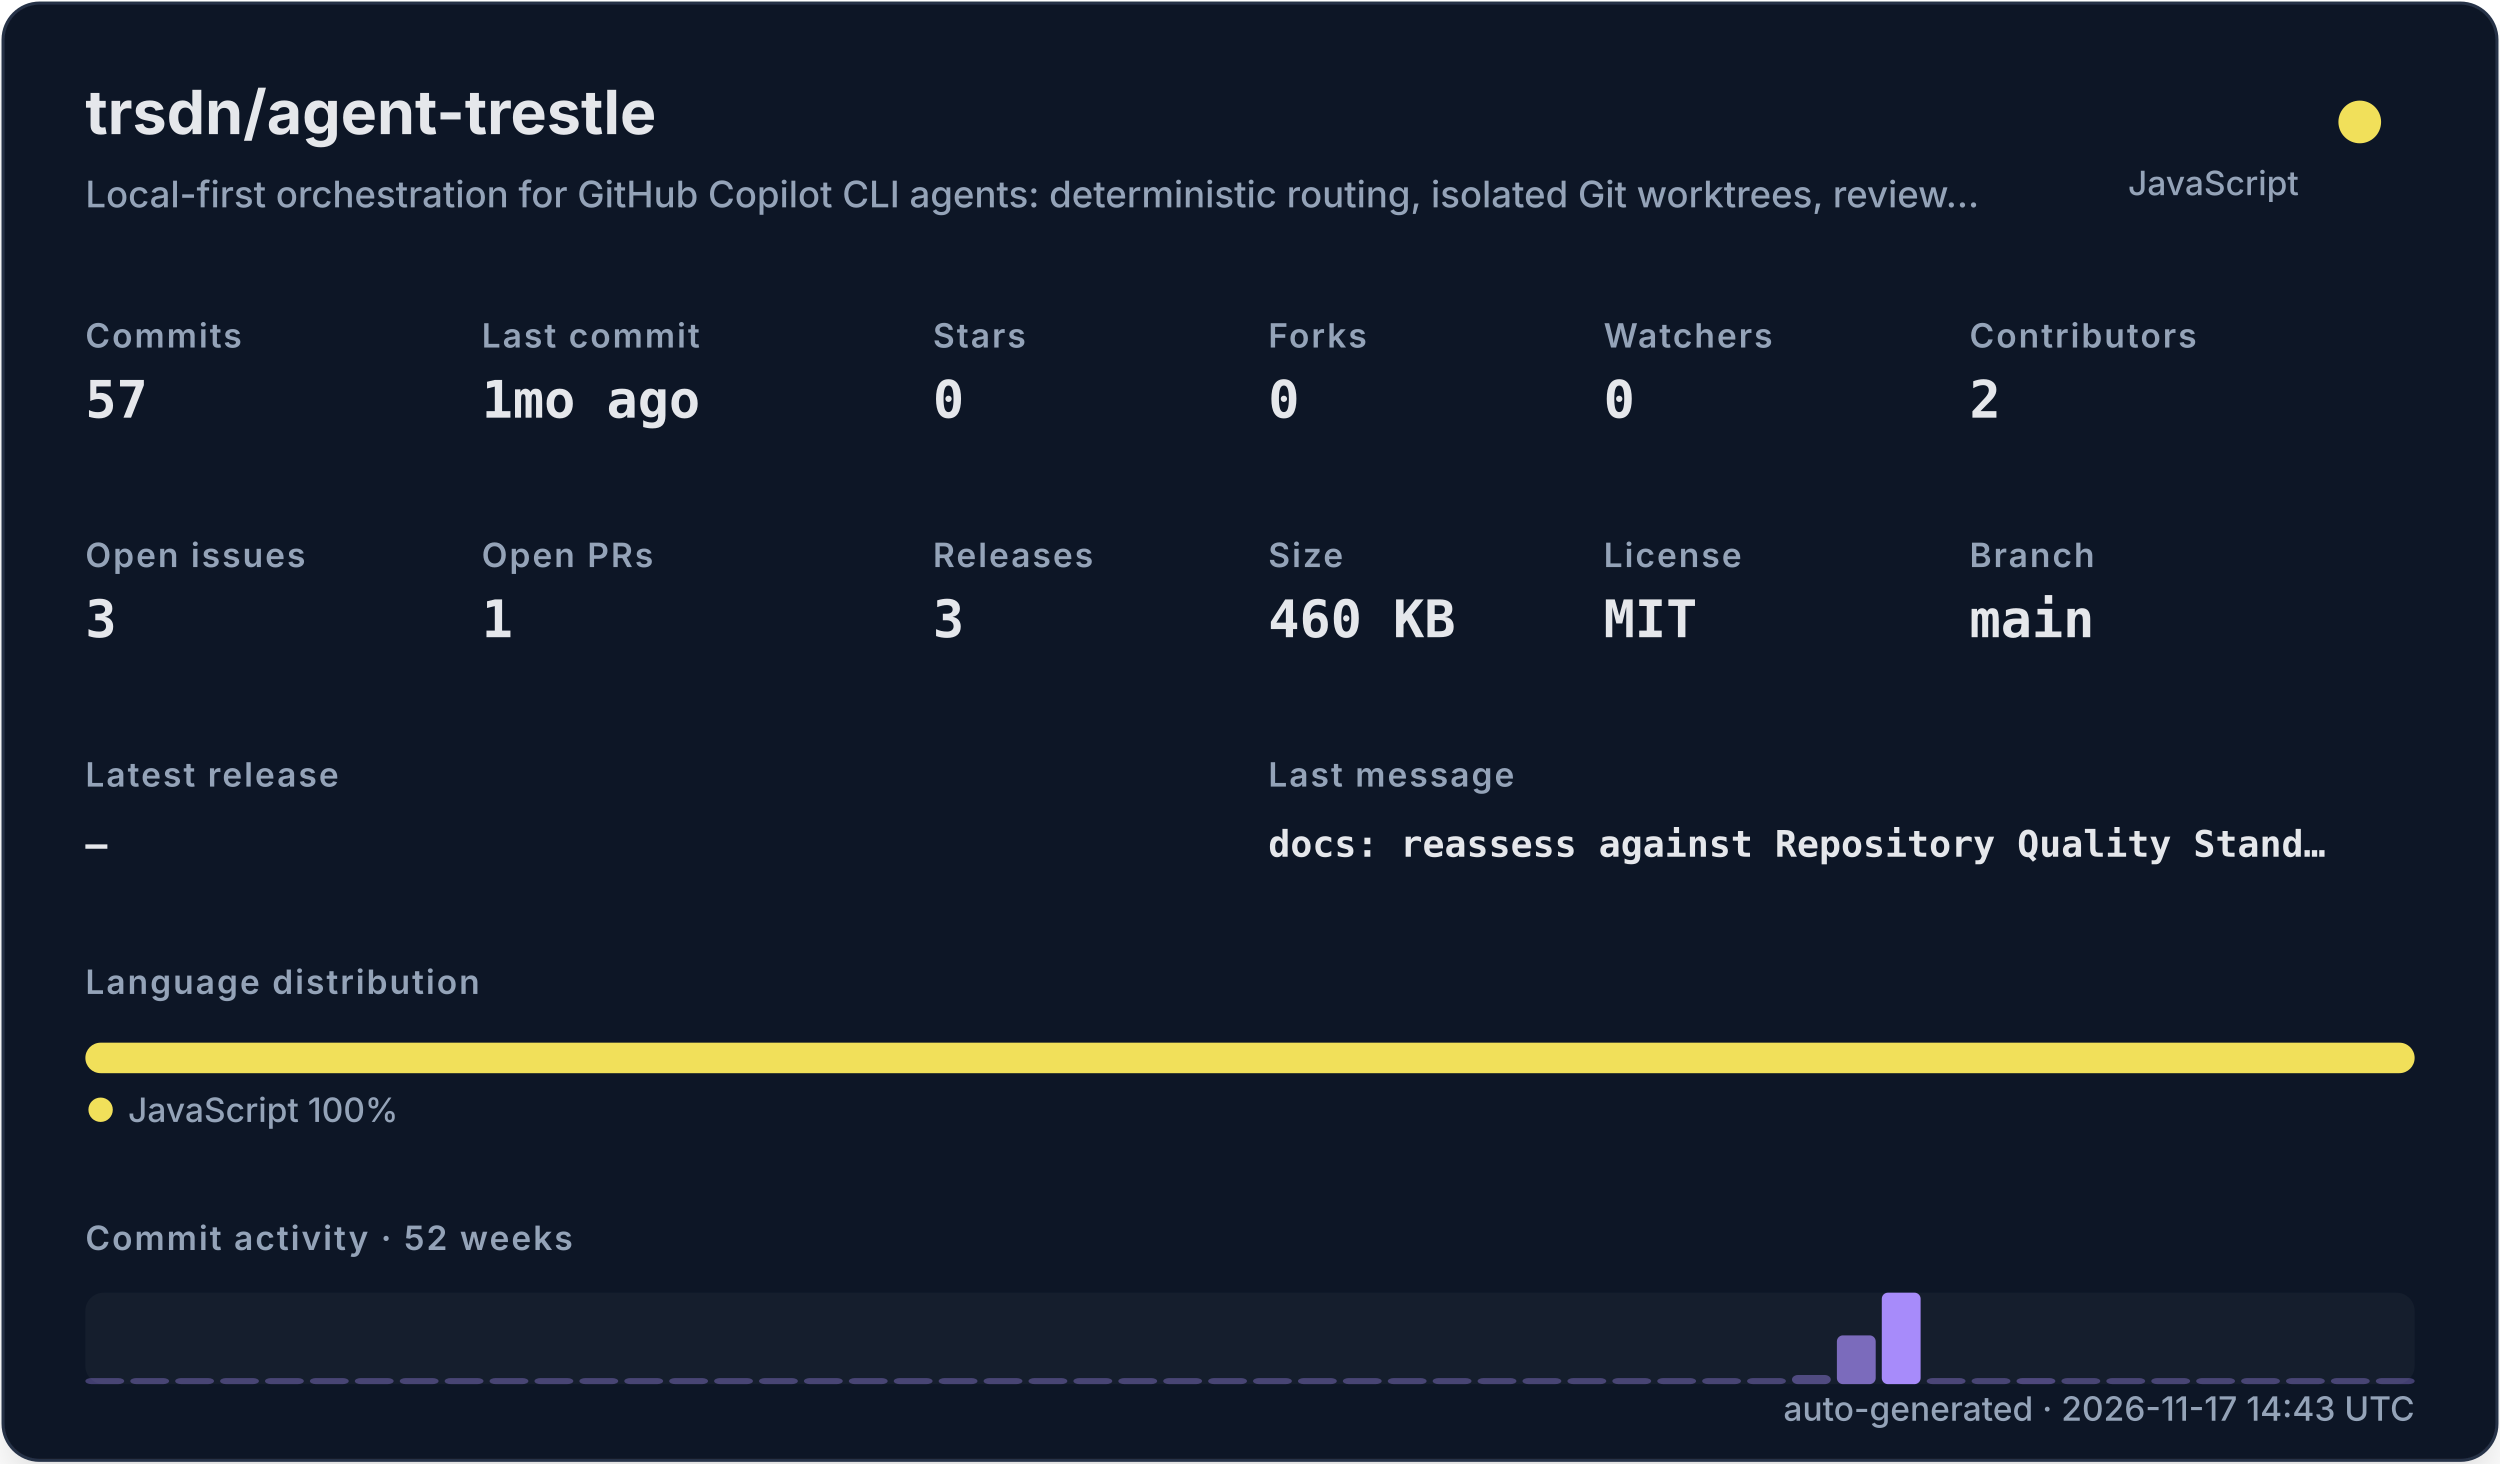
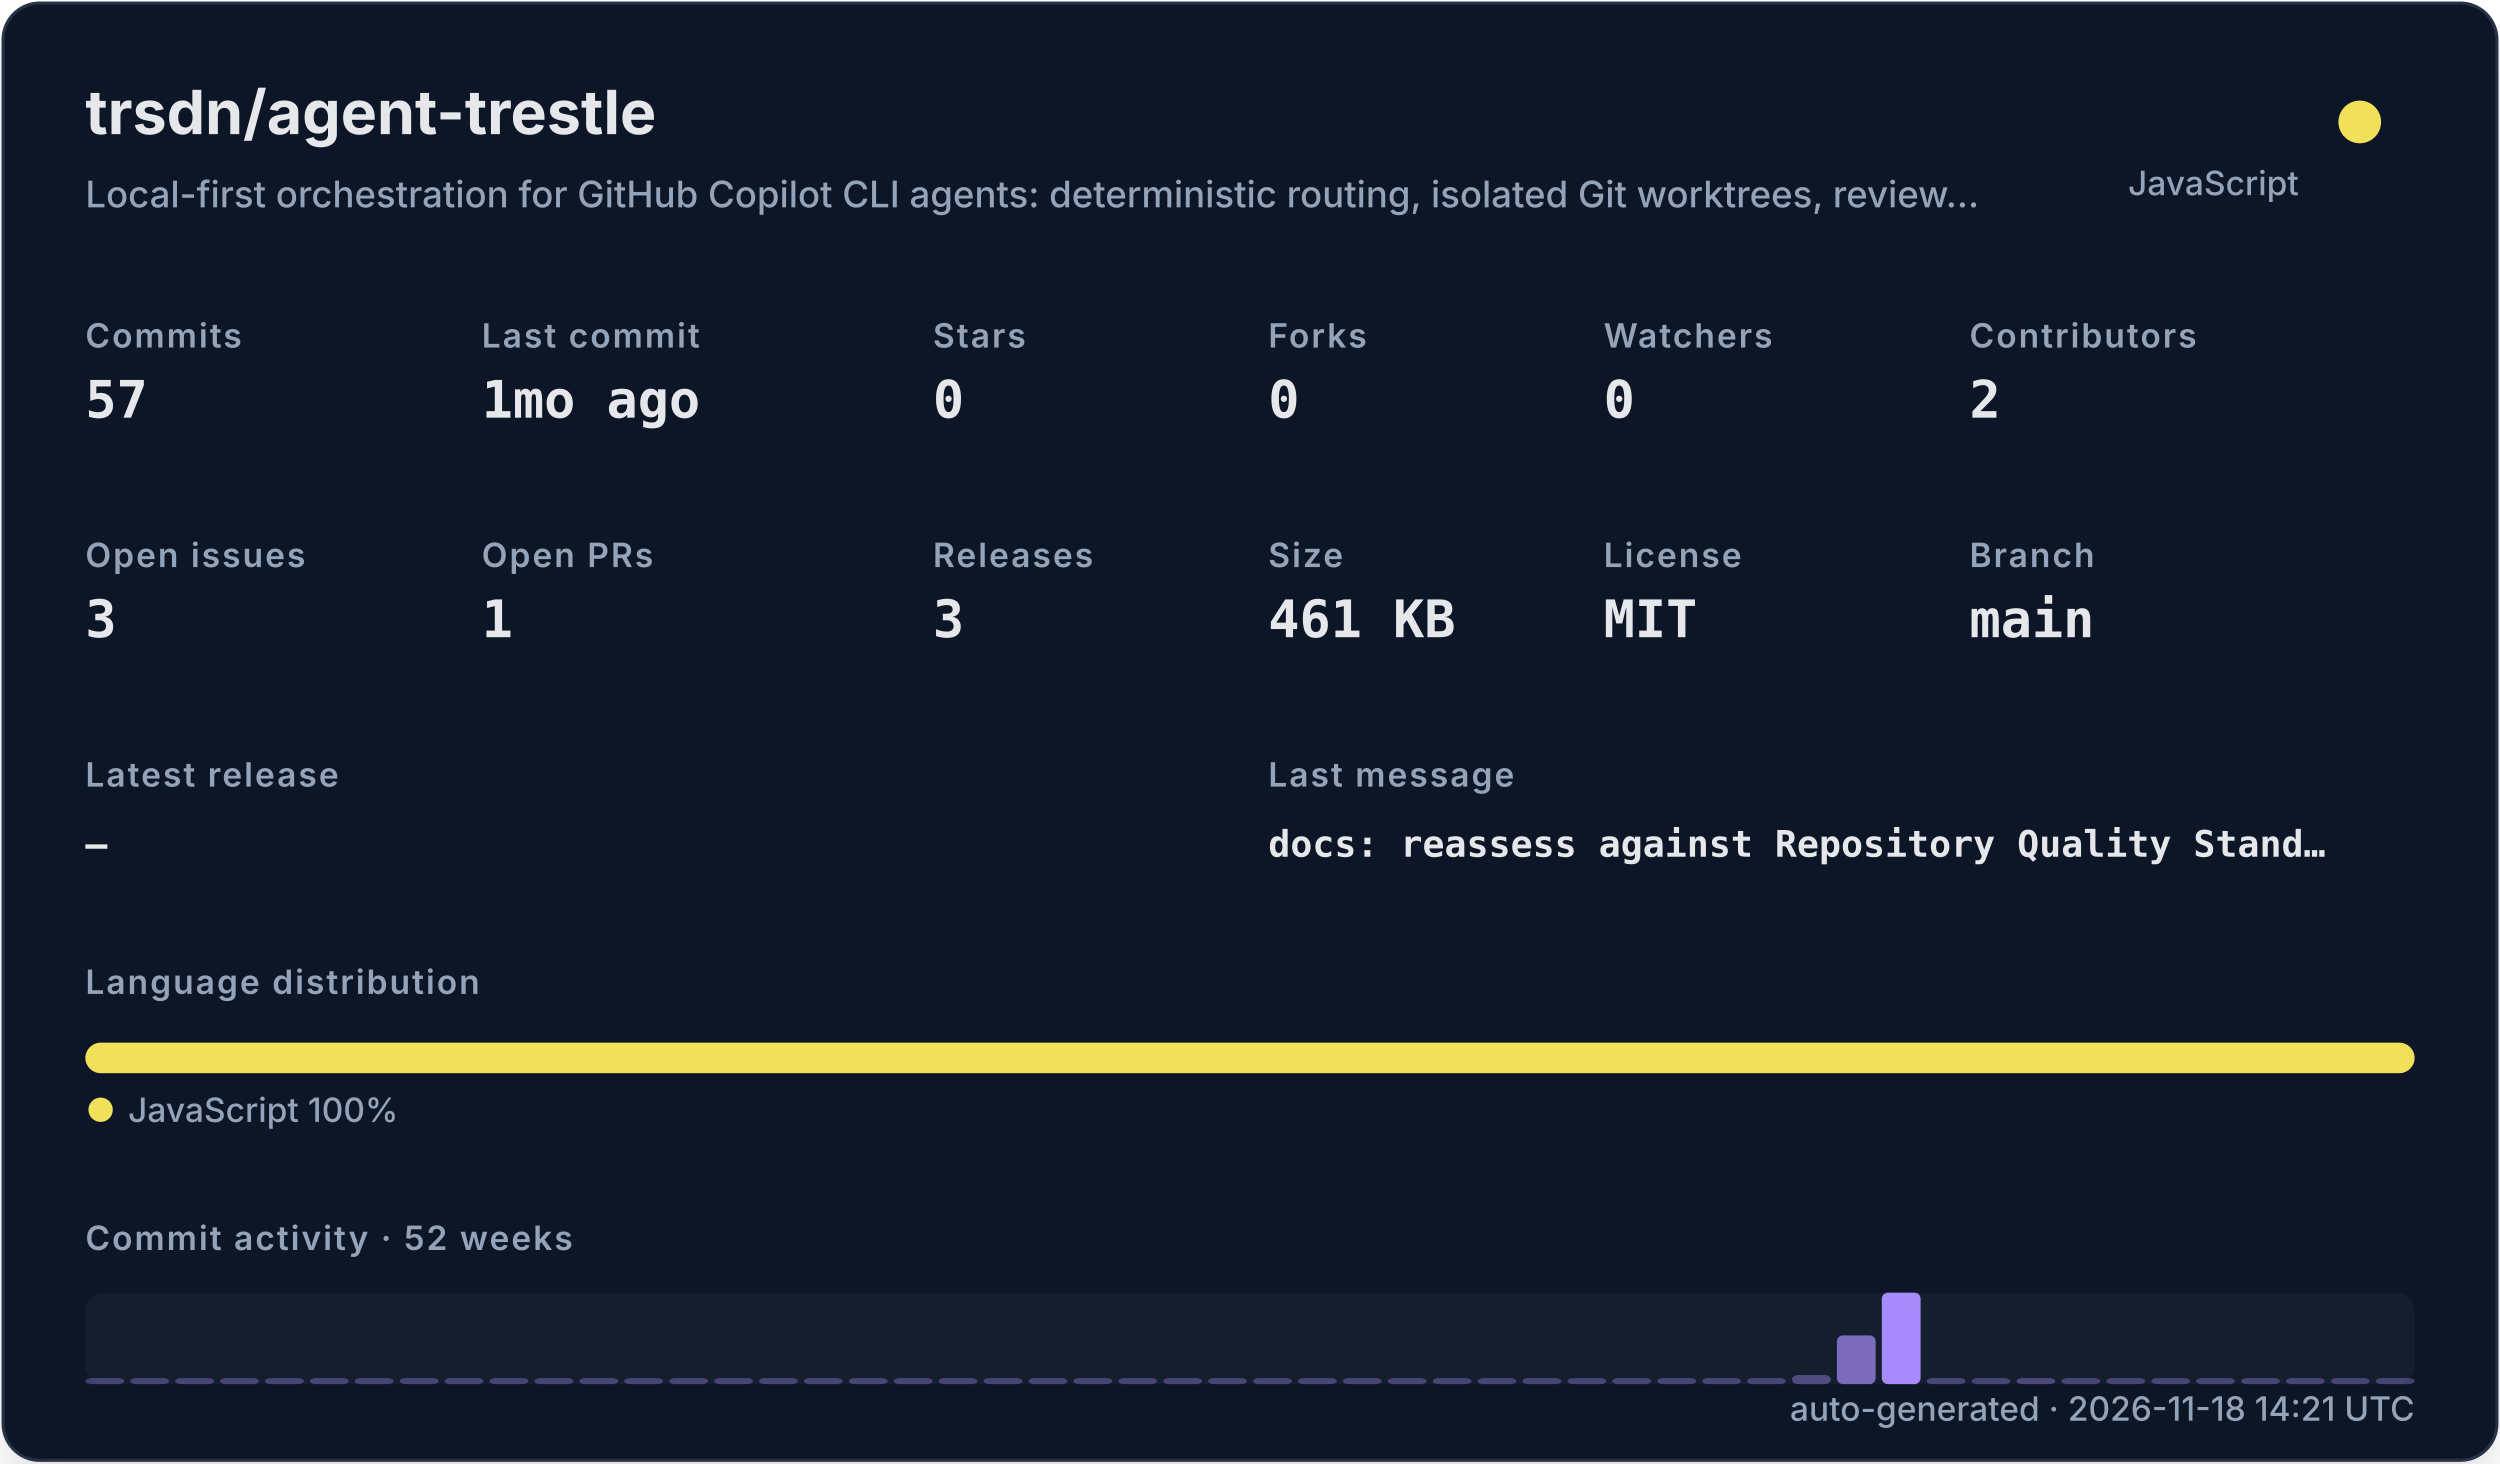
<svg xmlns="http://www.w3.org/2000/svg" width="820" height="480" viewBox="0 0 820 480" role="img">
  <defs>
    <filter id="shadow" x="-10%" y="-10%" width="120%" height="120%">
      <feDropShadow dx="0" dy="8" stdDeviation="10" flood-color="#000000" flood-opacity="0.16" />
    </filter>
    <style>
    .title { font: 700 20px -apple-system,BlinkMacSystemFont,"Segoe UI",sans-serif; fill: #e5e7eb; }
    .subtitle { font: 500 12px -apple-system,BlinkMacSystemFont,"Segoe UI",sans-serif; fill: #94a3b8; }
    .label { font: 600 11px -apple-system,BlinkMacSystemFont,"Segoe UI",sans-serif; fill: #94a3b8; text-transform: uppercase; letter-spacing: .06em; }
    .value { font: 700 17px ui-monospace,SFMono-Regular,Menlo,monospace; fill: #e5e7eb; }
    .small { font: 500 11px -apple-system,BlinkMacSystemFont,"Segoe UI",sans-serif; fill: #94a3b8; }
    .tiny { font: 500 10px -apple-system,BlinkMacSystemFont,"Segoe UI",sans-serif; fill: #94a3b8; }
    .mono { font: 650 12px ui-monospace,SFMono-Regular,Menlo,monospace; fill: #e5e7eb; }
  </style>
  </defs>
  <rect x="1" y="1" width="818" height="478" rx="12" fill="#111827" stroke="#263247" filter="url(#shadow)" />
  <text x="28" y="44" class="title">trsdn/agent-trestle</text>
  <text x="28" y="68" class="subtitle">Local-first orchestration for GitHub Copilot CLI agents: deterministic routing, isolated Git worktrees, review…</text>
  <circle cx="774" cy="40" r="7" fill="#f1e05a" />
  <text x="754" y="64" text-anchor="end" class="small">JavaScript</text>
  <text x="28" y="114" class="label">Commits</text>
  <text x="28" y="137" class="value">57</text>
  <text x="158" y="114" class="label">Last commit</text>
  <text x="158" y="137" class="value">1mo ago</text>
  <text x="306" y="114" class="label">Stars</text>
  <text x="306" y="137" class="value">0</text>
  <text x="416" y="114" class="label">Forks</text>
  <text x="416" y="137" class="value">0</text>
  <text x="526" y="114" class="label">Watchers</text>
  <text x="526" y="137" class="value">0</text>
  <text x="646" y="114" class="label">Contributors</text>
  <text x="646" y="137" class="value">2</text>
  <text x="28" y="186" class="label">Open issues</text>
  <text x="28" y="209" class="value">3</text>
  <text x="158" y="186" class="label">Open PRs</text>
  <text x="158" y="209" class="value">1</text>
  <text x="306" y="186" class="label">Releases</text>
  <text x="306" y="209" class="value">3</text>
  <text x="416" y="186" class="label">Size</text>
-   <text x="416" y="209" class="value">460 KB</text>
+   <text x="416" y="209" class="value">461 KB</text>
  <text x="526" y="186" class="label">License</text>
  <text x="526" y="209" class="value">MIT</text>
  <text x="646" y="186" class="label">Branch</text>
  <text x="646" y="209" class="value">main</text>
  <text x="28" y="258" class="label">Latest release</text>
  <text x="28" y="281" class="mono">—</text>
  <text x="416" y="258" class="label">Last message</text>
  <text x="416" y="281" class="mono">docs: reassess against Repository Quality Stand…</text>
  <text x="28" y="326" class="label">Language distribution</text>
  <rect x="28.00" y="342" width="764.00" height="10" rx="5" fill="#f1e05a" />
  <circle cx="33" cy="364" r="4" fill="#f1e05a" />
  <text x="42" y="368" class="small">JavaScript 100%</text>
  <text x="28" y="410" class="label">Commit activity · 52 weeks</text>
  <rect x="28" y="424" width="764" height="30" rx="6" fill="#1f2937" opacity=".42" />
  <rect x="28.00" y="452.00" width="12.73" height="2.00" rx="2" fill="#a78bfa" opacity="0.35" />
  <rect x="42.73" y="452.00" width="12.73" height="2.00" rx="2" fill="#a78bfa" opacity="0.35" />
  <rect x="57.46" y="452.00" width="12.73" height="2.00" rx="2" fill="#a78bfa" opacity="0.35" />
  <rect x="72.19" y="452.00" width="12.73" height="2.00" rx="2" fill="#a78bfa" opacity="0.35" />
  <rect x="86.92" y="452.00" width="12.73" height="2.00" rx="2" fill="#a78bfa" opacity="0.35" />
  <rect x="101.65" y="452.00" width="12.73" height="2.00" rx="2" fill="#a78bfa" opacity="0.35" />
  <rect x="116.38" y="452.00" width="12.73" height="2.00" rx="2" fill="#a78bfa" opacity="0.35" />
  <rect x="131.12" y="452.00" width="12.73" height="2.00" rx="2" fill="#a78bfa" opacity="0.35" />
  <rect x="145.85" y="452.00" width="12.73" height="2.00" rx="2" fill="#a78bfa" opacity="0.35" />
  <rect x="160.58" y="452.00" width="12.73" height="2.00" rx="2" fill="#a78bfa" opacity="0.35" />
  <rect x="175.31" y="452.00" width="12.73" height="2.00" rx="2" fill="#a78bfa" opacity="0.35" />
  <rect x="190.04" y="452.00" width="12.73" height="2.00" rx="2" fill="#a78bfa" opacity="0.35" />
  <rect x="204.77" y="452.00" width="12.73" height="2.00" rx="2" fill="#a78bfa" opacity="0.35" />
  <rect x="219.50" y="452.00" width="12.73" height="2.00" rx="2" fill="#a78bfa" opacity="0.35" />
  <rect x="234.23" y="452.00" width="12.73" height="2.00" rx="2" fill="#a78bfa" opacity="0.35" />
  <rect x="248.96" y="452.00" width="12.73" height="2.00" rx="2" fill="#a78bfa" opacity="0.35" />
  <rect x="263.69" y="452.00" width="12.73" height="2.00" rx="2" fill="#a78bfa" opacity="0.35" />
  <rect x="278.42" y="452.00" width="12.73" height="2.00" rx="2" fill="#a78bfa" opacity="0.35" />
  <rect x="293.15" y="452.00" width="12.73" height="2.00" rx="2" fill="#a78bfa" opacity="0.35" />
  <rect x="307.88" y="452.00" width="12.73" height="2.00" rx="2" fill="#a78bfa" opacity="0.35" />
  <rect x="322.62" y="452.00" width="12.73" height="2.00" rx="2" fill="#a78bfa" opacity="0.35" />
  <rect x="337.35" y="452.00" width="12.73" height="2.00" rx="2" fill="#a78bfa" opacity="0.35" />
  <rect x="352.08" y="452.00" width="12.73" height="2.00" rx="2" fill="#a78bfa" opacity="0.35" />
  <rect x="366.81" y="452.00" width="12.73" height="2.00" rx="2" fill="#a78bfa" opacity="0.35" />
  <rect x="381.54" y="452.00" width="12.73" height="2.00" rx="2" fill="#a78bfa" opacity="0.35" />
  <rect x="396.27" y="452.00" width="12.73" height="2.00" rx="2" fill="#a78bfa" opacity="0.35" />
  <rect x="411.00" y="452.00" width="12.73" height="2.00" rx="2" fill="#a78bfa" opacity="0.35" />
  <rect x="425.73" y="452.00" width="12.73" height="2.00" rx="2" fill="#a78bfa" opacity="0.35" />
  <rect x="440.46" y="452.00" width="12.73" height="2.00" rx="2" fill="#a78bfa" opacity="0.35" />
  <rect x="455.19" y="452.00" width="12.73" height="2.00" rx="2" fill="#a78bfa" opacity="0.35" />
  <rect x="469.92" y="452.00" width="12.73" height="2.00" rx="2" fill="#a78bfa" opacity="0.35" />
  <rect x="484.65" y="452.00" width="12.73" height="2.00" rx="2" fill="#a78bfa" opacity="0.35" />
  <rect x="499.38" y="452.00" width="12.73" height="2.00" rx="2" fill="#a78bfa" opacity="0.35" />
  <rect x="514.12" y="452.00" width="12.73" height="2.00" rx="2" fill="#a78bfa" opacity="0.35" />
  <rect x="528.85" y="452.00" width="12.73" height="2.00" rx="2" fill="#a78bfa" opacity="0.35" />
  <rect x="543.58" y="452.00" width="12.73" height="2.00" rx="2" fill="#a78bfa" opacity="0.35" />
  <rect x="558.31" y="452.00" width="12.73" height="2.00" rx="2" fill="#a78bfa" opacity="0.35" />
  <rect x="573.04" y="452.00" width="12.73" height="2.00" rx="2" fill="#a78bfa" opacity="0.35" />
  <rect x="587.77" y="451.00" width="12.73" height="3.00" rx="2" fill="#a78bfa" opacity="0.41" />
  <rect x="602.50" y="438.00" width="12.73" height="16.00" rx="2" fill="#a78bfa" opacity="0.70" />
  <rect x="617.23" y="424.00" width="12.73" height="30.00" rx="2" fill="#a78bfa" opacity="1.00" />
  <rect x="631.96" y="452.00" width="12.73" height="2.00" rx="2" fill="#a78bfa" opacity="0.37" />
  <rect x="646.69" y="452.00" width="12.73" height="2.00" rx="2" fill="#a78bfa" opacity="0.35" />
  <rect x="661.42" y="452.00" width="12.73" height="2.00" rx="2" fill="#a78bfa" opacity="0.39" />
  <rect x="676.15" y="452.00" width="12.73" height="2.00" rx="2" fill="#a78bfa" opacity="0.35" />
  <rect x="690.88" y="452.00" width="12.73" height="2.00" rx="2" fill="#a78bfa" opacity="0.35" />
  <rect x="705.62" y="452.00" width="12.73" height="2.00" rx="2" fill="#a78bfa" opacity="0.35" />
  <rect x="720.35" y="452.00" width="12.73" height="2.00" rx="2" fill="#a78bfa" opacity="0.35" />
  <rect x="735.08" y="452.00" width="12.73" height="2.00" rx="2" fill="#a78bfa" opacity="0.35" />
  <rect x="749.81" y="452.00" width="12.73" height="2.00" rx="2" fill="#a78bfa" opacity="0.35" />
  <rect x="764.54" y="452.00" width="12.73" height="2.00" rx="2" fill="#a78bfa" opacity="0.35" />
  <rect x="779.27" y="452.00" width="12.73" height="2.00" rx="2" fill="#a78bfa" opacity="0.35" />
-   <text x="792" y="466" text-anchor="end" class="small">auto-generated · 2026-11-17 14:43 UTC</text>
+   <text x="792" y="466" text-anchor="end" class="small">auto-generated · 2026-11-18 14:21 UTC</text>
</svg>
